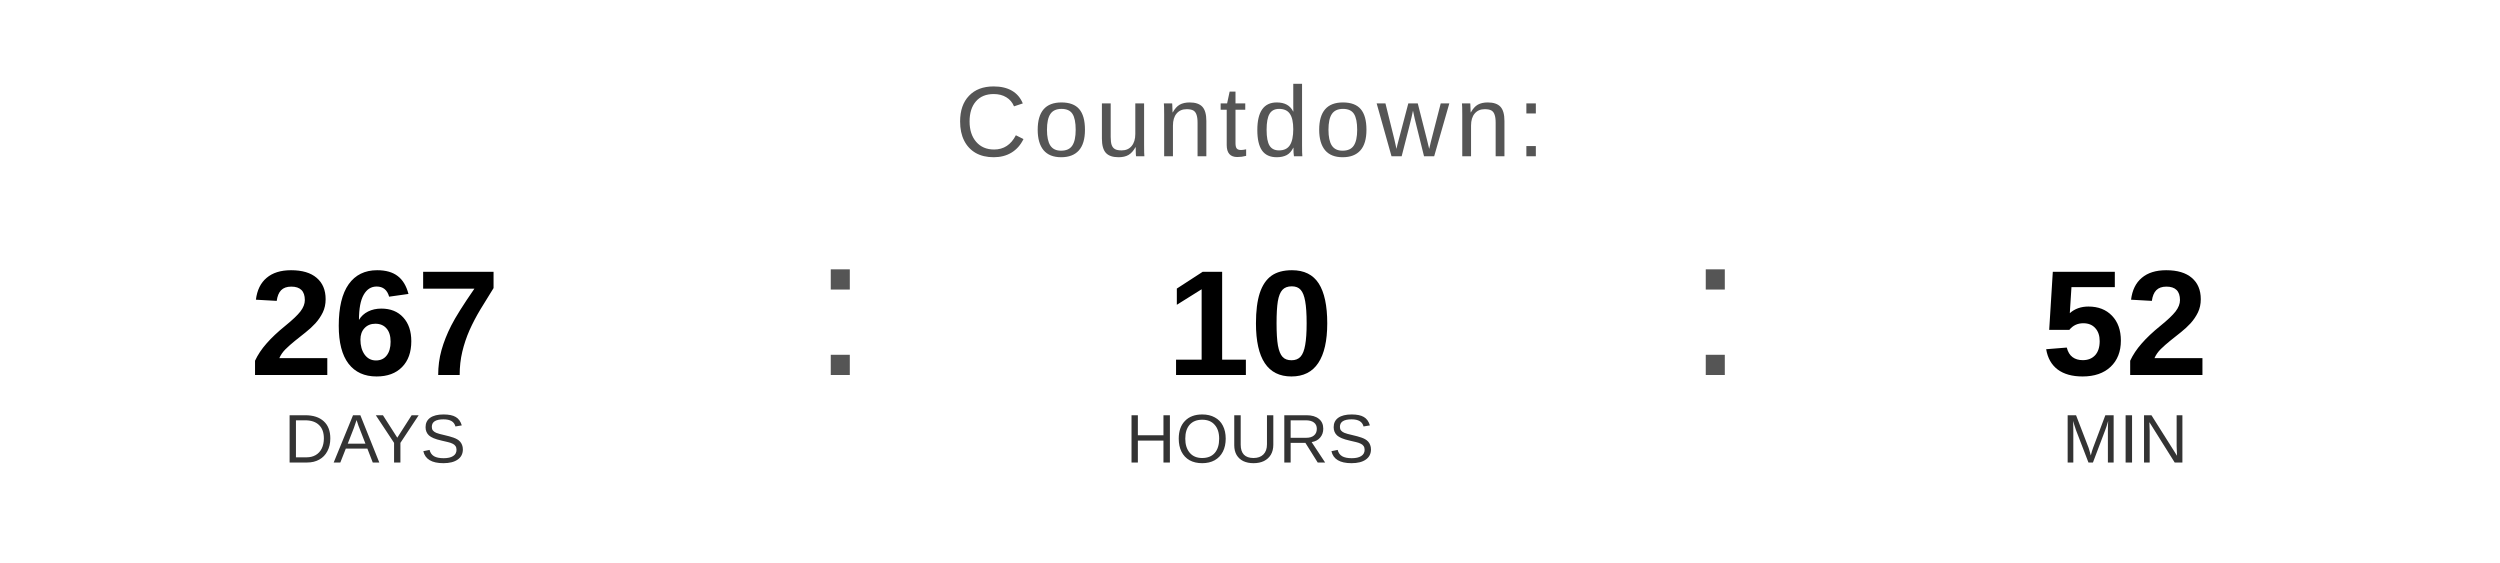
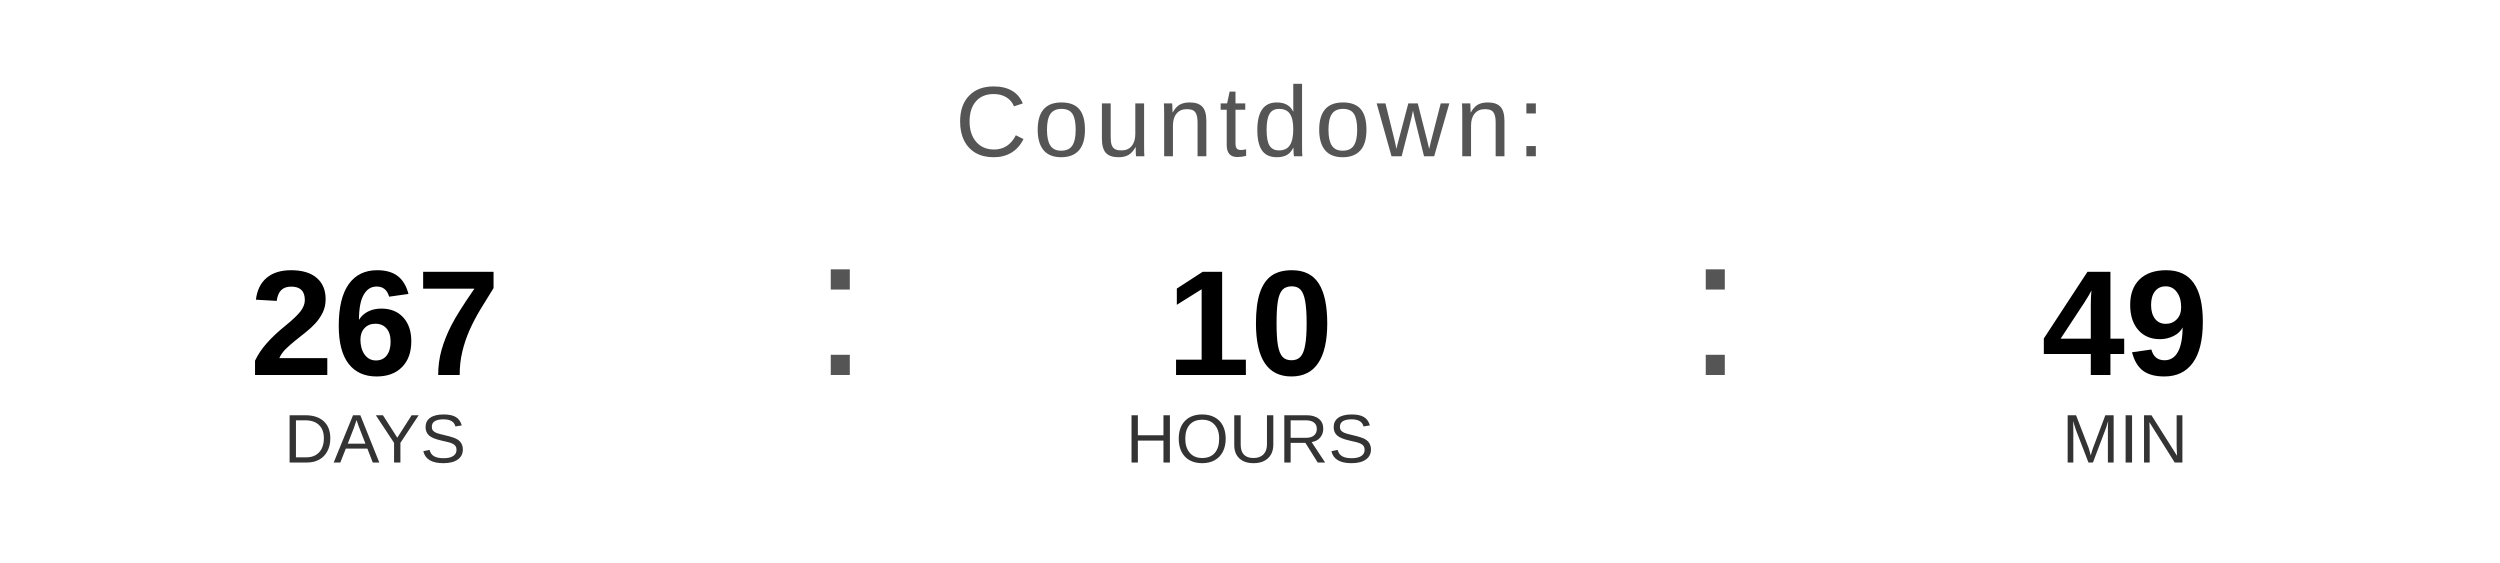
<svg xmlns="http://www.w3.org/2000/svg" width="400" height="90" viewBox="0 0 400 90">
  <text x="200" y="25" font-family="Arial, Helvetica, sans-serif" font-size="16" fill="#555555" text-anchor="middle" letter-spacing="1">
    Countdown:
  </text>
  <text x="60" y="60" font-family="Arial, Helvetica, sans-serif" font-size="24" font-weight="bold" fill="#000000" text-anchor="middle">267</text>
  <text x="60" y="74" font-family="Arial, Helvetica, sans-serif" font-size="11" fill="#333333" text-anchor="middle">DAYS</text>
  <text x="130" y="60" font-family="Arial, sans-serif" font-size="32" fill="#555555">:</text>
  <text x="200" y="60" font-family="Arial, Helvetica, sans-serif" font-size="24" font-weight="bold" fill="#000000" text-anchor="middle">10</text>
  <text x="200" y="74" font-family="Arial, Helvetica, sans-serif" font-size="11" fill="#333333" text-anchor="middle">HOURS</text>
  <text x="270" y="60" font-family="Arial, sans-serif" font-size="32" fill="#555555">:</text>
-   <text x="340" y="60" font-family="Arial, Helvetica, sans-serif" font-size="24" font-weight="bold" fill="#000000" text-anchor="middle">52</text>
+   <text x="340" y="60" font-family="Arial, Helvetica, sans-serif" font-size="24" font-weight="bold" fill="#000000" text-anchor="middle">49</text>
  <text x="340" y="74" font-family="Arial, Helvetica, sans-serif" font-size="11" fill="#333333" text-anchor="middle">MIN</text>
</svg>
